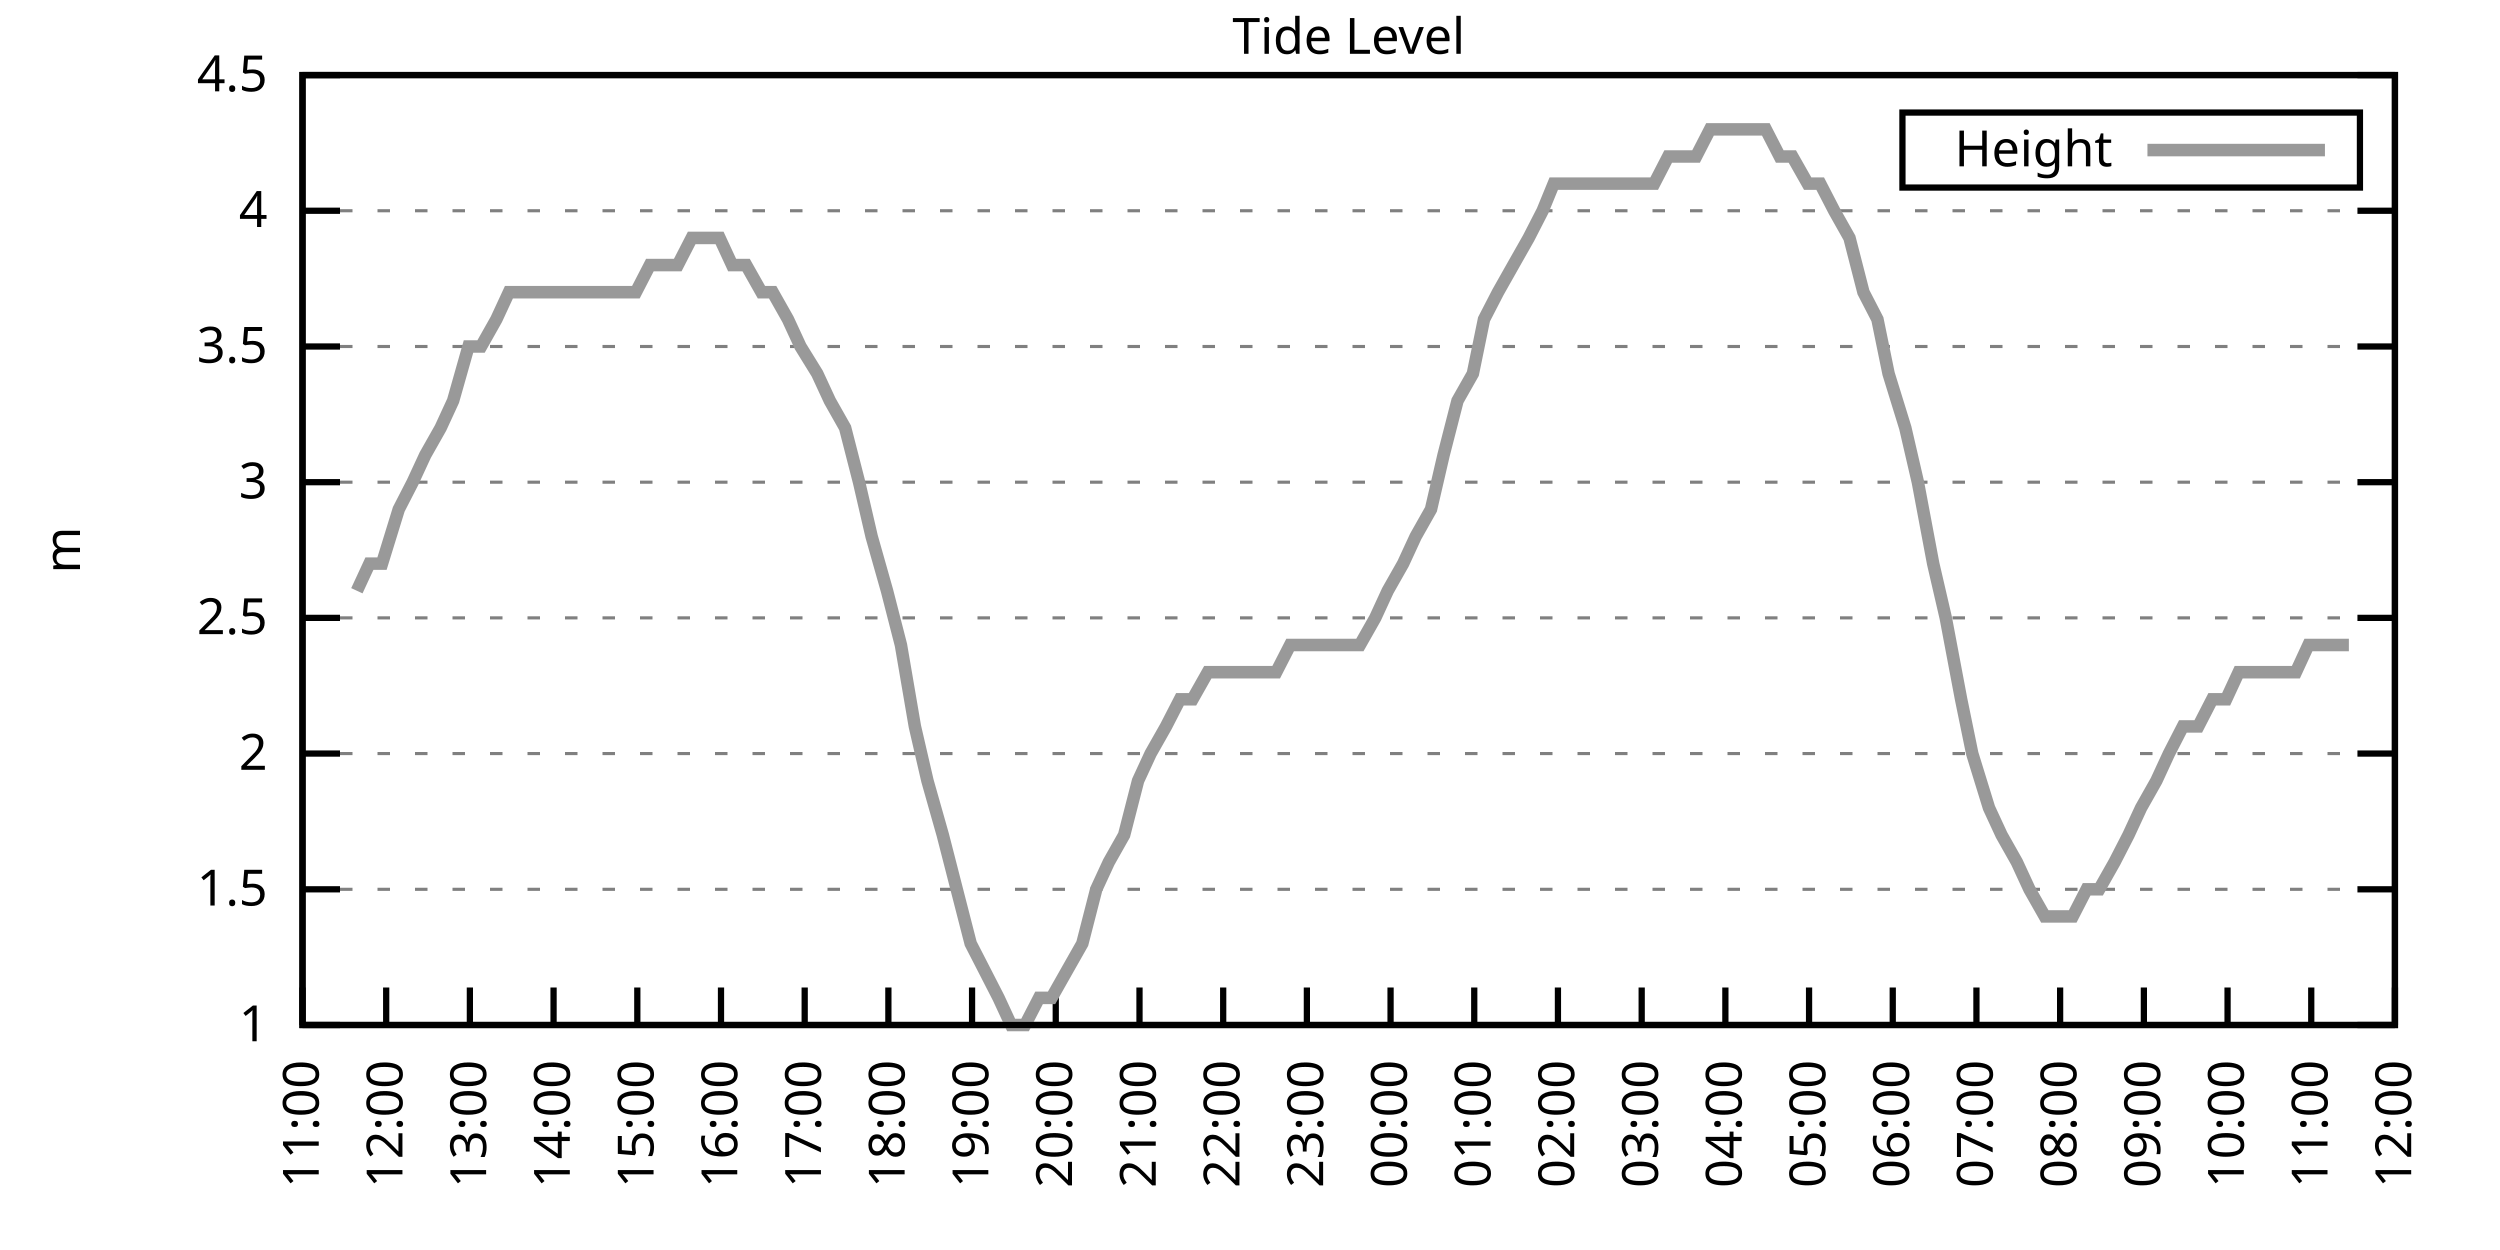
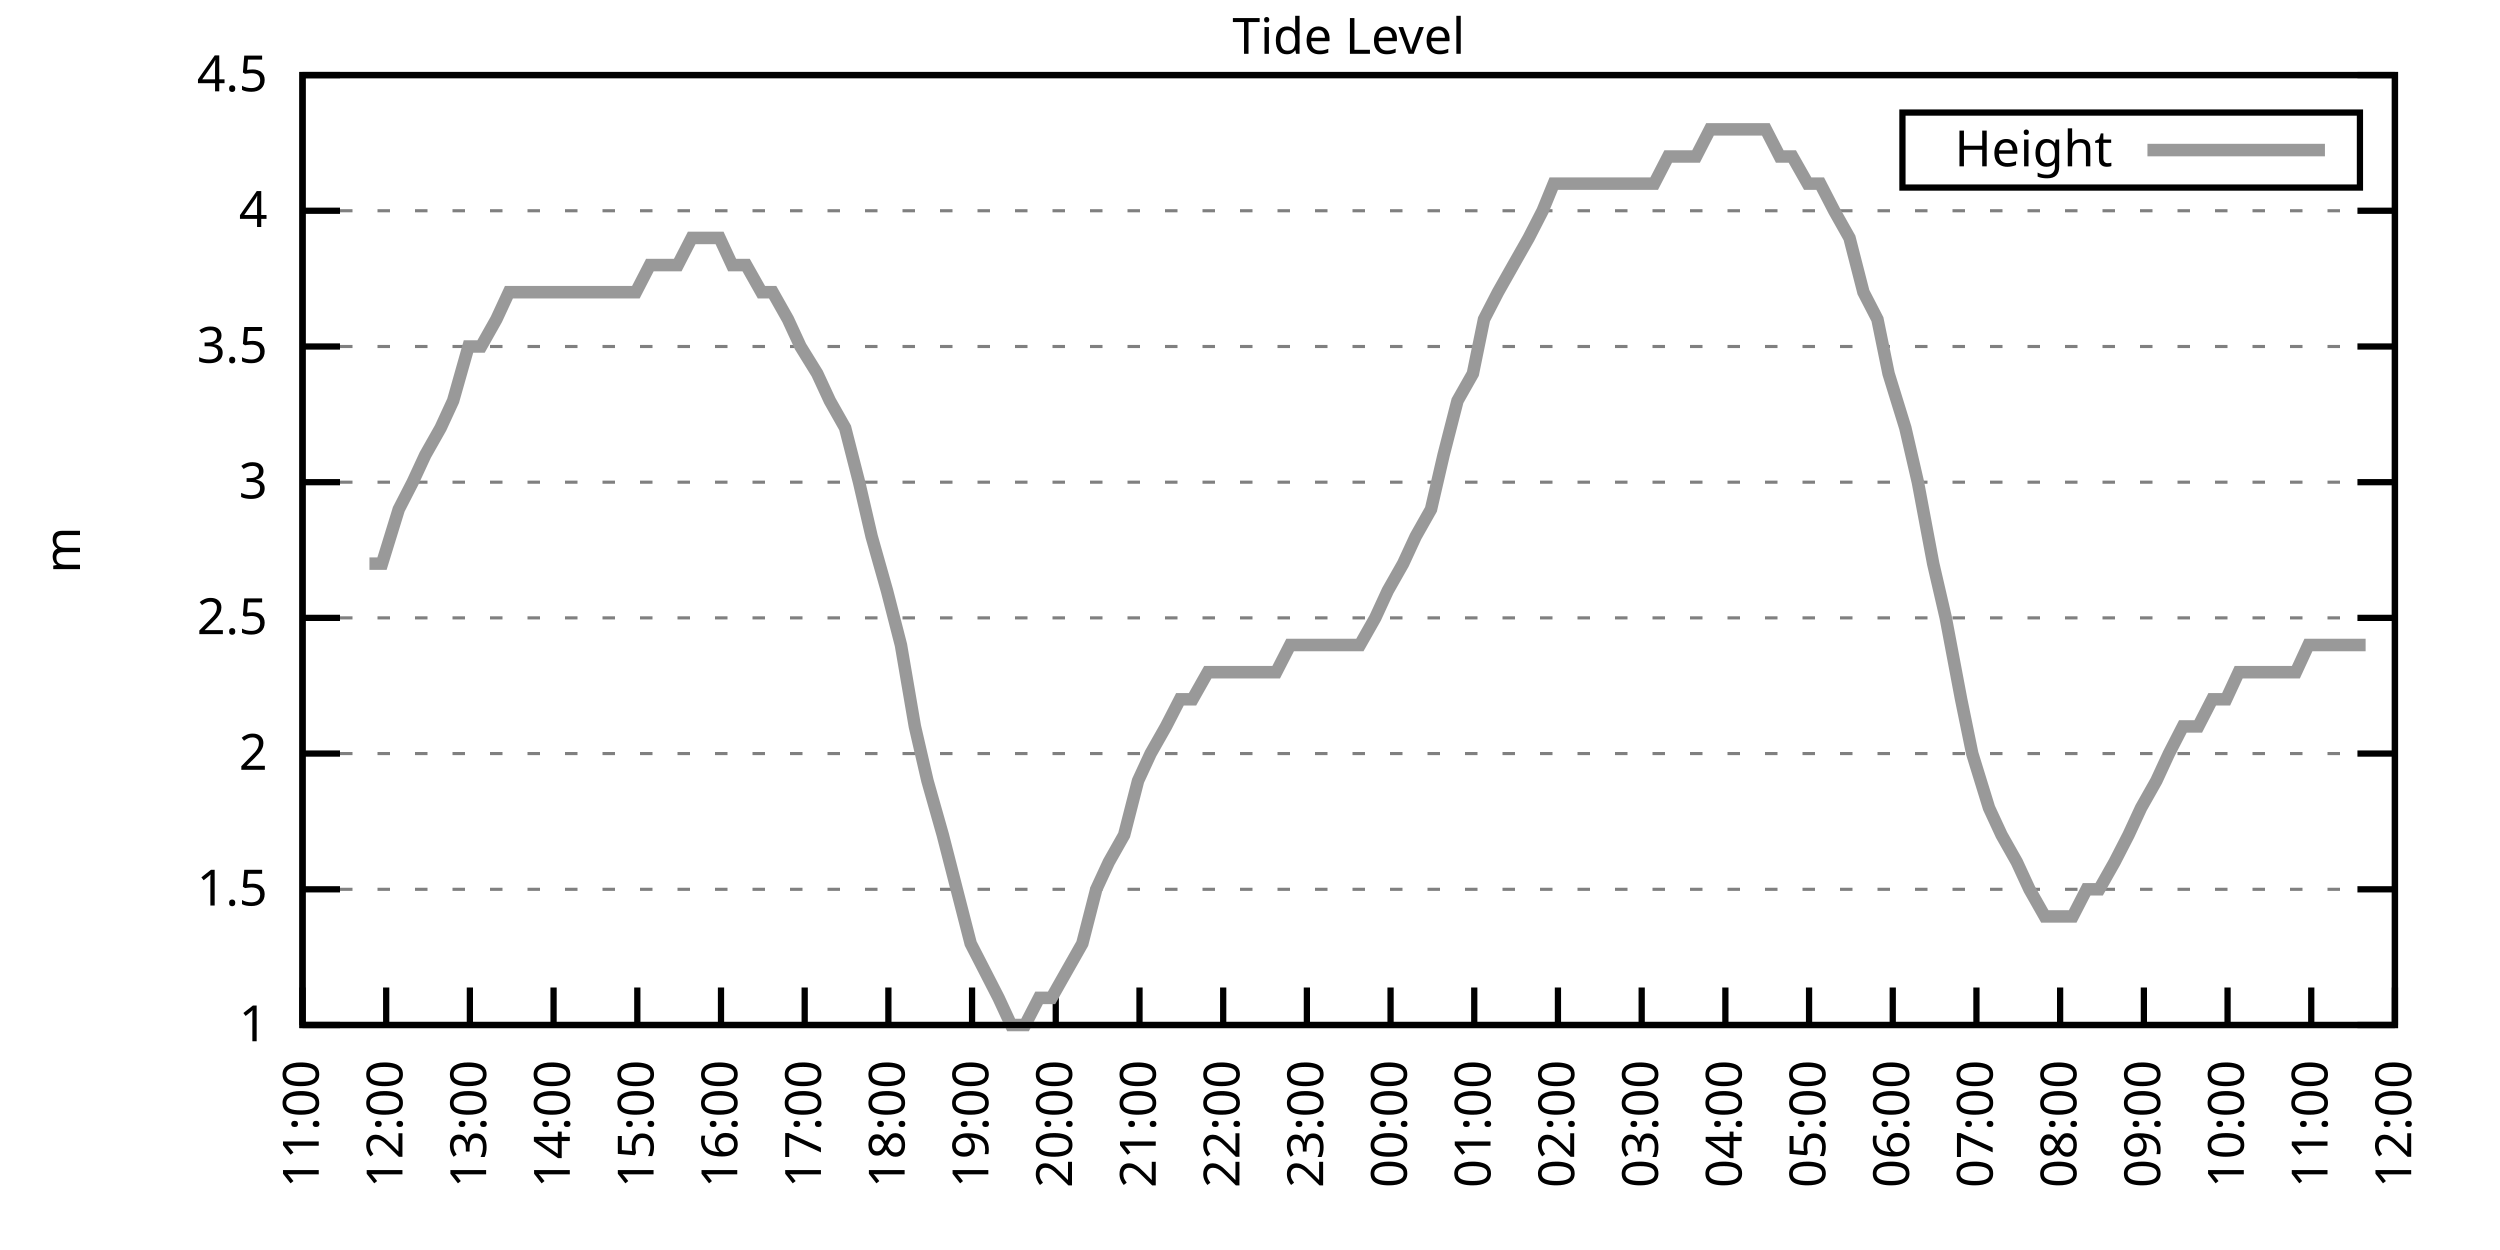
<svg xmlns="http://www.w3.org/2000/svg" xmlns:xlink="http://www.w3.org/1999/xlink" width="400" height="200" viewBox="0 0 400 200">
  <g id="gnuplot_canvas">
    <rect x="0" y="0" width="400" height="200" fill="none" />
    <defs>
      <circle id="gpDot" r="0.5" stroke-width="0.5" stroke="currentColor" />
      <path id="gpPt0" stroke-width="0.333" stroke="currentColor" d="M-1,0 h2 M0,-1 v2" />
      <path id="gpPt1" stroke-width="0.333" stroke="currentColor" d="M-1,-1 L1,1 M1,-1 L-1,1" />
      <path id="gpPt2" stroke-width="0.333" stroke="currentColor" d="M-1,0 L1,0 M0,-1 L0,1 M-1,-1 L1,1 M-1,1 L1,-1" />
      <rect id="gpPt3" stroke-width="0.333" stroke="currentColor" x="-1" y="-1" width="2" height="2" />
      <rect id="gpPt4" stroke-width="0.333" stroke="currentColor" fill="currentColor" x="-1" y="-1" width="2" height="2" />
      <circle id="gpPt5" stroke-width="0.333" stroke="currentColor" cx="0" cy="0" r="1" />
      <use xlink:href="#gpPt5" id="gpPt6" fill="currentColor" stroke="none" />
      <path id="gpPt7" stroke-width="0.333" stroke="currentColor" d="M0,-1.33 L-1.33,0.67 L1.33,0.67 z" />
      <use xlink:href="#gpPt7" id="gpPt8" fill="currentColor" stroke="none" />
      <use xlink:href="#gpPt7" id="gpPt9" stroke="currentColor" transform="rotate(180)" />
      <use xlink:href="#gpPt9" id="gpPt10" fill="currentColor" stroke="none" />
      <use xlink:href="#gpPt3" id="gpPt11" stroke="currentColor" transform="rotate(45)" />
      <use xlink:href="#gpPt11" id="gpPt12" fill="currentColor" stroke="none" />
      <path id="gpPt13" stroke-width="0.333" stroke="currentColor" d="M0,1.330 L1.265,0.411 L0.782,-1.067 L-0.782,-1.076 L-1.265,0.411 z" />
      <use xlink:href="#gpPt13" id="gpPt14" fill="currentColor" stroke="none" />
      <filter id="textbox" filterUnits="objectBoundingBox" x="0" y="0" height="1" width="1">
        <feFlood flood-color="white" flood-opacity="1" result="bgnd" />
        <feComposite in="SourceGraphic" in2="bgnd" operator="atop" />
      </filter>
      <filter id="greybox" filterUnits="objectBoundingBox" x="0" y="0" height="1" width="1">
        <feFlood flood-color="lightgrey" flood-opacity="1" result="grey" />
        <feComposite in="SourceGraphic" in2="grey" operator="atop" />
      </filter>
    </defs>
    <g fill="none" color="white" stroke="currentColor" stroke-width="1.00" stroke-linecap="butt" stroke-linejoin="miter">
</g>
    <g fill="none" color="black" stroke="currentColor" stroke-width="1.00" stroke-linecap="butt" stroke-linejoin="miter">
      <g stroke="none" shape-rendering="crispEdges">
        <polygon fill="rgb(255, 255, 255)" points="48.40,164.00 383.18,164.00 383.18,12.02 48.40,12.02 " />
      </g>
    </g>
    <g fill="none" color="black" stroke="currentColor" stroke-width="1.00" stroke-linecap="butt" stroke-linejoin="miter">
</g>
    <g fill="none" color="black" stroke="black" stroke-width="0.50" stroke-linecap="butt" stroke-linejoin="miter">
</g>
    <g fill="none" color="gray" stroke="currentColor" stroke-width="0.50" stroke-linecap="butt" stroke-linejoin="miter">
      <path stroke="gray" stroke-dasharray="2,4" class="gridline" d="M48.40,164.00 L383.19,164.00  " />
    </g>
    <g fill="none" color="gray" stroke="gray" stroke-width="1.00" stroke-linecap="butt" stroke-linejoin="miter">
</g>
    <g fill="none" color="black" stroke="currentColor" stroke-width="1.00" stroke-linecap="butt" stroke-linejoin="miter">
      <path stroke="black" d="M48.40,164.00 L54.40,164.00 M383.19,164.00 L377.19,164.00  " />
      <g transform="translate(42.80,166.60)" stroke="none" fill="black" font-family="Sans" font-size="8.00" text-anchor="end">
        <text>
          <tspan font-family="Sans"> 1</tspan>
        </text>
      </g>
    </g>
    <g fill="none" color="black" stroke="currentColor" stroke-width="1.00" stroke-linecap="butt" stroke-linejoin="miter">
</g>
    <g fill="none" color="black" stroke="black" stroke-width="0.50" stroke-linecap="butt" stroke-linejoin="miter">
</g>
    <g fill="none" color="gray" stroke="currentColor" stroke-width="0.50" stroke-linecap="butt" stroke-linejoin="miter">
      <path stroke="gray" stroke-dasharray="2,4" class="gridline" d="M48.40,142.29 L383.19,142.29  " />
    </g>
    <g fill="none" color="gray" stroke="gray" stroke-width="1.00" stroke-linecap="butt" stroke-linejoin="miter">
</g>
    <g fill="none" color="black" stroke="currentColor" stroke-width="1.00" stroke-linecap="butt" stroke-linejoin="miter">
      <path stroke="black" d="M48.40,142.29 L54.40,142.29 M383.19,142.29 L377.19,142.29  " />
      <g transform="translate(42.80,144.89)" stroke="none" fill="black" font-family="Sans" font-size="8.00" text-anchor="end">
        <text>
          <tspan font-family="Sans"> 1.5</tspan>
        </text>
      </g>
    </g>
    <g fill="none" color="black" stroke="currentColor" stroke-width="1.00" stroke-linecap="butt" stroke-linejoin="miter">
</g>
    <g fill="none" color="black" stroke="black" stroke-width="0.50" stroke-linecap="butt" stroke-linejoin="miter">
</g>
    <g fill="none" color="gray" stroke="currentColor" stroke-width="0.50" stroke-linecap="butt" stroke-linejoin="miter">
      <path stroke="gray" stroke-dasharray="2,4" class="gridline" d="M48.40,120.57 L383.19,120.57  " />
    </g>
    <g fill="none" color="gray" stroke="gray" stroke-width="1.00" stroke-linecap="butt" stroke-linejoin="miter">
</g>
    <g fill="none" color="black" stroke="currentColor" stroke-width="1.00" stroke-linecap="butt" stroke-linejoin="miter">
      <path stroke="black" d="M48.40,120.57 L54.40,120.57 M383.19,120.57 L377.19,120.57  " />
      <g transform="translate(42.80,123.17)" stroke="none" fill="black" font-family="Sans" font-size="8.00" text-anchor="end">
        <text>
          <tspan font-family="Sans"> 2</tspan>
        </text>
      </g>
    </g>
    <g fill="none" color="black" stroke="currentColor" stroke-width="1.00" stroke-linecap="butt" stroke-linejoin="miter">
</g>
    <g fill="none" color="black" stroke="black" stroke-width="0.50" stroke-linecap="butt" stroke-linejoin="miter">
</g>
    <g fill="none" color="gray" stroke="currentColor" stroke-width="0.50" stroke-linecap="butt" stroke-linejoin="miter">
      <path stroke="gray" stroke-dasharray="2,4" class="gridline" d="M48.40,98.86 L383.19,98.86  " />
    </g>
    <g fill="none" color="gray" stroke="gray" stroke-width="1.00" stroke-linecap="butt" stroke-linejoin="miter">
</g>
    <g fill="none" color="black" stroke="currentColor" stroke-width="1.00" stroke-linecap="butt" stroke-linejoin="miter">
      <path stroke="black" d="M48.40,98.86 L54.40,98.86 M383.19,98.86 L377.19,98.86  " />
      <g transform="translate(42.80,101.46)" stroke="none" fill="black" font-family="Sans" font-size="8.00" text-anchor="end">
        <text>
          <tspan font-family="Sans"> 2.5</tspan>
        </text>
      </g>
    </g>
    <g fill="none" color="black" stroke="currentColor" stroke-width="1.00" stroke-linecap="butt" stroke-linejoin="miter">
</g>
    <g fill="none" color="black" stroke="black" stroke-width="0.50" stroke-linecap="butt" stroke-linejoin="miter">
</g>
    <g fill="none" color="gray" stroke="currentColor" stroke-width="0.50" stroke-linecap="butt" stroke-linejoin="miter">
      <path stroke="gray" stroke-dasharray="2,4" class="gridline" d="M48.40,77.15 L383.19,77.15  " />
    </g>
    <g fill="none" color="gray" stroke="gray" stroke-width="1.00" stroke-linecap="butt" stroke-linejoin="miter">
</g>
    <g fill="none" color="black" stroke="currentColor" stroke-width="1.00" stroke-linecap="butt" stroke-linejoin="miter">
      <path stroke="black" d="M48.40,77.15 L54.40,77.15 M383.19,77.15 L377.19,77.15  " />
      <g transform="translate(42.80,79.75)" stroke="none" fill="black" font-family="Sans" font-size="8.00" text-anchor="end">
        <text>
          <tspan font-family="Sans"> 3</tspan>
        </text>
      </g>
    </g>
    <g fill="none" color="black" stroke="currentColor" stroke-width="1.00" stroke-linecap="butt" stroke-linejoin="miter">
</g>
    <g fill="none" color="black" stroke="black" stroke-width="0.50" stroke-linecap="butt" stroke-linejoin="miter">
</g>
    <g fill="none" color="gray" stroke="currentColor" stroke-width="0.50" stroke-linecap="butt" stroke-linejoin="miter">
      <path stroke="gray" stroke-dasharray="2,4" class="gridline" d="M48.40,55.44 L383.19,55.44  " />
    </g>
    <g fill="none" color="gray" stroke="gray" stroke-width="1.00" stroke-linecap="butt" stroke-linejoin="miter">
</g>
    <g fill="none" color="black" stroke="currentColor" stroke-width="1.00" stroke-linecap="butt" stroke-linejoin="miter">
      <path stroke="black" d="M48.40,55.44 L54.40,55.44 M383.19,55.44 L377.19,55.44  " />
      <g transform="translate(42.80,58.04)" stroke="none" fill="black" font-family="Sans" font-size="8.00" text-anchor="end">
        <text>
          <tspan font-family="Sans"> 3.5</tspan>
        </text>
      </g>
    </g>
    <g fill="none" color="black" stroke="currentColor" stroke-width="1.00" stroke-linecap="butt" stroke-linejoin="miter">
</g>
    <g fill="none" color="black" stroke="black" stroke-width="0.50" stroke-linecap="butt" stroke-linejoin="miter">
</g>
    <g fill="none" color="gray" stroke="currentColor" stroke-width="0.50" stroke-linecap="butt" stroke-linejoin="miter">
      <path stroke="gray" stroke-dasharray="2,4" class="gridline" d="M48.40,33.72 L383.19,33.72  " />
    </g>
    <g fill="none" color="gray" stroke="gray" stroke-width="1.00" stroke-linecap="butt" stroke-linejoin="miter">
</g>
    <g fill="none" color="black" stroke="currentColor" stroke-width="1.00" stroke-linecap="butt" stroke-linejoin="miter">
      <path stroke="black" d="M48.40,33.72 L54.40,33.72 M383.19,33.72 L377.19,33.72  " />
      <g transform="translate(42.80,36.32)" stroke="none" fill="black" font-family="Sans" font-size="8.00" text-anchor="end">
        <text>
          <tspan font-family="Sans"> 4</tspan>
        </text>
      </g>
    </g>
    <g fill="none" color="black" stroke="currentColor" stroke-width="1.00" stroke-linecap="butt" stroke-linejoin="miter">
</g>
    <g fill="none" color="black" stroke="black" stroke-width="0.50" stroke-linecap="butt" stroke-linejoin="miter">
</g>
    <g fill="none" color="gray" stroke="currentColor" stroke-width="0.50" stroke-linecap="butt" stroke-linejoin="miter">
      <path stroke="gray" stroke-dasharray="2,4" class="gridline" d="M48.40,12.01 L383.19,12.01  " />
    </g>
    <g fill="none" color="gray" stroke="gray" stroke-width="1.00" stroke-linecap="butt" stroke-linejoin="miter">
</g>
    <g fill="none" color="black" stroke="currentColor" stroke-width="1.00" stroke-linecap="butt" stroke-linejoin="miter">
      <path stroke="black" d="M48.40,12.01 L54.40,12.01 M383.19,12.01 L377.19,12.01  " />
      <g transform="translate(42.80,14.61)" stroke="none" fill="black" font-family="Sans" font-size="8.00" text-anchor="end">
        <text>
          <tspan font-family="Sans"> 4.5</tspan>
        </text>
      </g>
    </g>
    <g fill="none" color="black" stroke="currentColor" stroke-width="1.00" stroke-linecap="butt" stroke-linejoin="miter">
      <path stroke="black" d="M48.40,164.00 L48.40,158.00  " />
      <g transform="translate(51.00,169.60) rotate(270.00)" stroke="none" fill="black" font-family="Sans" font-size="8.00" text-anchor="end">
        <text>
          <tspan font-family="Sans">11:00</tspan>
        </text>
      </g>
    </g>
    <g fill="none" color="black" stroke="currentColor" stroke-width="1.00" stroke-linecap="butt" stroke-linejoin="miter">
      <path stroke="black" d="M61.79,164.00 L61.79,158.00  " />
      <g transform="translate(64.39,169.60) rotate(270.00)" stroke="none" fill="black" font-family="Sans" font-size="8.00" text-anchor="end">
        <text>
          <tspan font-family="Sans">12:00</tspan>
        </text>
      </g>
    </g>
    <g fill="none" color="black" stroke="currentColor" stroke-width="1.00" stroke-linecap="butt" stroke-linejoin="miter">
      <path stroke="black" d="M75.18,164.00 L75.18,158.00  " />
      <g transform="translate(77.78,169.60) rotate(270.00)" stroke="none" fill="black" font-family="Sans" font-size="8.00" text-anchor="end">
        <text>
          <tspan font-family="Sans">13:00</tspan>
        </text>
      </g>
    </g>
    <g fill="none" color="black" stroke="currentColor" stroke-width="1.00" stroke-linecap="butt" stroke-linejoin="miter">
      <path stroke="black" d="M88.57,164.00 L88.57,158.00  " />
      <g transform="translate(91.17,169.60) rotate(270.00)" stroke="none" fill="black" font-family="Sans" font-size="8.00" text-anchor="end">
        <text>
          <tspan font-family="Sans">14:00</tspan>
        </text>
      </g>
    </g>
    <g fill="none" color="black" stroke="currentColor" stroke-width="1.00" stroke-linecap="butt" stroke-linejoin="miter">
      <path stroke="black" d="M101.97,164.00 L101.97,158.00  " />
      <g transform="translate(104.57,169.60) rotate(270.00)" stroke="none" fill="black" font-family="Sans" font-size="8.00" text-anchor="end">
        <text>
          <tspan font-family="Sans">15:00</tspan>
        </text>
      </g>
    </g>
    <g fill="none" color="black" stroke="currentColor" stroke-width="1.00" stroke-linecap="butt" stroke-linejoin="miter">
      <path stroke="black" d="M115.36,164.00 L115.36,158.00  " />
      <g transform="translate(117.96,169.60) rotate(270.00)" stroke="none" fill="black" font-family="Sans" font-size="8.00" text-anchor="end">
        <text>
          <tspan font-family="Sans">16:00</tspan>
        </text>
      </g>
    </g>
    <g fill="none" color="black" stroke="currentColor" stroke-width="1.00" stroke-linecap="butt" stroke-linejoin="miter">
      <path stroke="black" d="M128.75,164.00 L128.75,158.00  " />
      <g transform="translate(131.35,169.60) rotate(270.00)" stroke="none" fill="black" font-family="Sans" font-size="8.00" text-anchor="end">
        <text>
          <tspan font-family="Sans">17:00</tspan>
        </text>
      </g>
    </g>
    <g fill="none" color="black" stroke="currentColor" stroke-width="1.00" stroke-linecap="butt" stroke-linejoin="miter">
      <path stroke="black" d="M142.14,164.00 L142.14,158.00  " />
      <g transform="translate(144.74,169.60) rotate(270.00)" stroke="none" fill="black" font-family="Sans" font-size="8.00" text-anchor="end">
        <text>
          <tspan font-family="Sans">18:00</tspan>
        </text>
      </g>
    </g>
    <g fill="none" color="black" stroke="currentColor" stroke-width="1.00" stroke-linecap="butt" stroke-linejoin="miter">
      <path stroke="black" d="M155.53,164.00 L155.53,158.00  " />
      <g transform="translate(158.13,169.60) rotate(270.00)" stroke="none" fill="black" font-family="Sans" font-size="8.00" text-anchor="end">
        <text>
          <tspan font-family="Sans">19:00</tspan>
        </text>
      </g>
    </g>
    <g fill="none" color="black" stroke="currentColor" stroke-width="1.00" stroke-linecap="butt" stroke-linejoin="miter">
      <path stroke="black" d="M168.92,164.00 L168.92,158.00  " />
      <g transform="translate(171.52,169.60) rotate(270.00)" stroke="none" fill="black" font-family="Sans" font-size="8.00" text-anchor="end">
        <text>
          <tspan font-family="Sans">20:00</tspan>
        </text>
      </g>
    </g>
    <g fill="none" color="black" stroke="currentColor" stroke-width="1.00" stroke-linecap="butt" stroke-linejoin="miter">
      <path stroke="black" d="M182.32,164.00 L182.32,158.00  " />
      <g transform="translate(184.92,169.60) rotate(270.00)" stroke="none" fill="black" font-family="Sans" font-size="8.00" text-anchor="end">
        <text>
          <tspan font-family="Sans">21:00</tspan>
        </text>
      </g>
    </g>
    <g fill="none" color="black" stroke="currentColor" stroke-width="1.00" stroke-linecap="butt" stroke-linejoin="miter">
      <path stroke="black" d="M195.71,164.00 L195.71,158.00  " />
      <g transform="translate(198.31,169.60) rotate(270.00)" stroke="none" fill="black" font-family="Sans" font-size="8.00" text-anchor="end">
        <text>
          <tspan font-family="Sans">22:00</tspan>
        </text>
      </g>
    </g>
    <g fill="none" color="black" stroke="currentColor" stroke-width="1.00" stroke-linecap="butt" stroke-linejoin="miter">
      <path stroke="black" d="M209.10,164.00 L209.10,158.00  " />
      <g transform="translate(211.70,169.60) rotate(270.00)" stroke="none" fill="black" font-family="Sans" font-size="8.00" text-anchor="end">
        <text>
          <tspan font-family="Sans">23:00</tspan>
        </text>
      </g>
    </g>
    <g fill="none" color="black" stroke="currentColor" stroke-width="1.00" stroke-linecap="butt" stroke-linejoin="miter">
      <path stroke="black" d="M222.49,164.00 L222.49,158.00  " />
      <g transform="translate(225.09,169.60) rotate(270.00)" stroke="none" fill="black" font-family="Sans" font-size="8.00" text-anchor="end">
        <text>
          <tspan font-family="Sans">00:00</tspan>
        </text>
      </g>
    </g>
    <g fill="none" color="black" stroke="currentColor" stroke-width="1.00" stroke-linecap="butt" stroke-linejoin="miter">
      <path stroke="black" d="M235.88,164.00 L235.88,158.00  " />
      <g transform="translate(238.48,169.60) rotate(270.00)" stroke="none" fill="black" font-family="Sans" font-size="8.00" text-anchor="end">
        <text>
          <tspan font-family="Sans">01:00</tspan>
        </text>
      </g>
    </g>
    <g fill="none" color="black" stroke="currentColor" stroke-width="1.00" stroke-linecap="butt" stroke-linejoin="miter">
      <path stroke="black" d="M249.27,164.00 L249.27,158.00  " />
      <g transform="translate(251.87,169.60) rotate(270.00)" stroke="none" fill="black" font-family="Sans" font-size="8.00" text-anchor="end">
        <text>
          <tspan font-family="Sans">02:00</tspan>
        </text>
      </g>
    </g>
    <g fill="none" color="black" stroke="currentColor" stroke-width="1.00" stroke-linecap="butt" stroke-linejoin="miter">
      <path stroke="black" d="M262.67,164.00 L262.67,158.00  " />
      <g transform="translate(265.27,169.60) rotate(270.00)" stroke="none" fill="black" font-family="Sans" font-size="8.00" text-anchor="end">
        <text>
          <tspan font-family="Sans">03:00</tspan>
        </text>
      </g>
    </g>
    <g fill="none" color="black" stroke="currentColor" stroke-width="1.00" stroke-linecap="butt" stroke-linejoin="miter">
      <path stroke="black" d="M276.06,164.00 L276.06,158.00  " />
      <g transform="translate(278.66,169.60) rotate(270.00)" stroke="none" fill="black" font-family="Sans" font-size="8.00" text-anchor="end">
        <text>
          <tspan font-family="Sans">04:00</tspan>
        </text>
      </g>
    </g>
    <g fill="none" color="black" stroke="currentColor" stroke-width="1.00" stroke-linecap="butt" stroke-linejoin="miter">
      <path stroke="black" d="M289.45,164.00 L289.45,158.00  " />
      <g transform="translate(292.05,169.60) rotate(270.00)" stroke="none" fill="black" font-family="Sans" font-size="8.00" text-anchor="end">
        <text>
          <tspan font-family="Sans">05:00</tspan>
        </text>
      </g>
    </g>
    <g fill="none" color="black" stroke="currentColor" stroke-width="1.00" stroke-linecap="butt" stroke-linejoin="miter">
      <path stroke="black" d="M302.84,164.00 L302.84,158.00  " />
      <g transform="translate(305.44,169.60) rotate(270.00)" stroke="none" fill="black" font-family="Sans" font-size="8.00" text-anchor="end">
        <text>
          <tspan font-family="Sans">06:00</tspan>
        </text>
      </g>
    </g>
    <g fill="none" color="black" stroke="currentColor" stroke-width="1.00" stroke-linecap="butt" stroke-linejoin="miter">
      <path stroke="black" d="M316.23,164.00 L316.23,158.00  " />
      <g transform="translate(318.83,169.60) rotate(270.00)" stroke="none" fill="black" font-family="Sans" font-size="8.00" text-anchor="end">
        <text>
          <tspan font-family="Sans">07:00</tspan>
        </text>
      </g>
    </g>
    <g fill="none" color="black" stroke="currentColor" stroke-width="1.00" stroke-linecap="butt" stroke-linejoin="miter">
      <path stroke="black" d="M329.62,164.00 L329.62,158.00  " />
      <g transform="translate(332.22,169.60) rotate(270.00)" stroke="none" fill="black" font-family="Sans" font-size="8.00" text-anchor="end">
        <text>
          <tspan font-family="Sans">08:00</tspan>
        </text>
      </g>
    </g>
    <g fill="none" color="black" stroke="currentColor" stroke-width="1.00" stroke-linecap="butt" stroke-linejoin="miter">
      <path stroke="black" d="M343.02,164.00 L343.02,158.00  " />
      <g transform="translate(345.62,169.60) rotate(270.00)" stroke="none" fill="black" font-family="Sans" font-size="8.00" text-anchor="end">
        <text>
          <tspan font-family="Sans">09:00</tspan>
        </text>
      </g>
    </g>
    <g fill="none" color="black" stroke="currentColor" stroke-width="1.00" stroke-linecap="butt" stroke-linejoin="miter">
      <path stroke="black" d="M356.41,164.00 L356.41,158.00  " />
      <g transform="translate(359.01,169.60) rotate(270.00)" stroke="none" fill="black" font-family="Sans" font-size="8.00" text-anchor="end">
        <text>
          <tspan font-family="Sans">10:00</tspan>
        </text>
      </g>
    </g>
    <g fill="none" color="black" stroke="currentColor" stroke-width="1.00" stroke-linecap="butt" stroke-linejoin="miter">
      <path stroke="black" d="M369.80,164.00 L369.80,158.00  " />
      <g transform="translate(372.40,169.60) rotate(270.00)" stroke="none" fill="black" font-family="Sans" font-size="8.00" text-anchor="end">
        <text>
          <tspan font-family="Sans">11:00</tspan>
        </text>
      </g>
    </g>
    <g fill="none" color="black" stroke="currentColor" stroke-width="1.00" stroke-linecap="butt" stroke-linejoin="miter">
      <path stroke="black" d="M383.19,164.00 L383.19,158.00  " />
      <g transform="translate(385.79,169.60) rotate(270.00)" stroke="none" fill="black" font-family="Sans" font-size="8.00" text-anchor="end">
        <text>
          <tspan font-family="Sans">12:00</tspan>
        </text>
      </g>
    </g>
    <g fill="none" color="black" stroke="currentColor" stroke-width="1.00" stroke-linecap="butt" stroke-linejoin="miter">
</g>
    <g fill="none" color="black" stroke="currentColor" stroke-width="1.00" stroke-linecap="butt" stroke-linejoin="miter">
      <path stroke="black" d="M48.40,12.01 L48.40,164.00 L383.19,164.00 L383.19,12.01 L48.40,12.01 Z  " />
    </g>
    <g fill="none" color="black" stroke="currentColor" stroke-width="1.00" stroke-linecap="butt" stroke-linejoin="miter">
</g>
    <g fill="none" color="black" stroke="currentColor" stroke-width="1.00" stroke-linecap="butt" stroke-linejoin="miter">
      <path stroke="black" d="M304.39,30.01 L304.39,18.01 L377.59,18.01 L377.59,30.01 L304.39,30.01 Z  " />
    </g>
    <g id="Tide_level_plot_1">
      <g fill="none" color="white" stroke="black" stroke-width="2.00" stroke-linecap="butt" stroke-linejoin="miter">
</g>
      <g fill="none" color="black" stroke="currentColor" stroke-width="2.00" stroke-linecap="butt" stroke-linejoin="miter">
        <g transform="translate(337.99,26.61)" stroke="none" fill="black" font-family="Sans" font-size="8.00" text-anchor="end">
          <text>
            <tspan font-family="Sans">Height</tspan>
          </text>
        </g>
      </g>
      <g fill="none" color="black" stroke="currentColor" stroke-width="2.00" stroke-linecap="butt" stroke-linejoin="miter">
-         <path stroke="rgb(153, 153, 153)" d="M343.59,24.01 L371.99,24.01 M57.10,94.52 L59.11,90.18 L61.12,90.18 L63.80,81.49 L66.03,77.15 L68.04,72.81   L70.50,68.46 L72.50,64.12 L74.96,55.44 L76.97,55.44 L79.42,51.09 L81.43,46.75 L83.66,46.75 L86.12,46.75   L88.13,46.75 L90.58,46.75 L92.59,46.75 L95.05,46.75 L97.06,46.75 L99.29,46.75 L101.74,46.75 L103.98,42.41   L105.98,42.41 L108.44,42.41 L110.67,38.07 L112.68,38.07 L115.13,38.07 L117.14,42.41 L119.38,42.41 L121.83,46.75   L123.62,46.75 L126.07,51.09 L128.08,55.44 L130.76,59.78 L132.77,64.12 L135.22,68.46 L137.45,77.15 L139.46,85.83   L141.92,94.52 L144.15,103.20 L146.38,116.23 L148.39,124.92 L150.85,133.60 L153.08,142.29 L155.31,150.97 L157.54,155.31   L159.77,159.66 L161.78,164.00 L164.01,164.00 L166.25,159.66 L168.25,159.66 L170.71,155.31 L173.17,150.97 L175.40,142.29   L177.41,137.94 L179.86,133.60 L182.09,124.92 L184.10,120.57 L186.56,116.23 L188.79,111.89 L190.80,111.89 L193.25,107.55   L195.04,107.55 L197.27,107.55 L199.95,107.55 L202.18,107.55 L204.19,107.55 L206.42,103.20 L208.65,103.20 L211.11,103.20   L213.34,103.20 L215.13,103.20 L217.58,103.20 L220.04,98.86 L222.04,94.52 L224.50,90.18 L226.51,85.83 L228.96,81.49   L230.97,72.81 L233.20,64.12 L235.66,59.78 L237.44,51.09 L239.68,46.75 L242.13,42.41 L244.59,38.07 L246.82,33.72   L248.60,29.38 L250.84,29.38 L253.51,29.38 L255.75,29.38 L257.98,29.38 L259.99,29.38 L262.22,29.38 L264.67,29.38   L266.91,25.04 L268.69,25.04 L271.37,25.04 L273.60,20.70 L275.83,20.70 L277.40,20.70 L280.07,20.70 L282.53,20.70   L284.76,25.04 L286.77,25.04 L289.23,29.38 L291.23,29.38 L293.47,33.72 L295.92,38.07 L298.15,46.75 L300.39,51.09   L302.17,59.78 L304.85,68.46 L306.86,77.15 L309.31,90.18 L311.32,98.86 L313.78,111.89 L315.56,120.57 L318.24,129.26   L320.25,133.60 L322.70,137.94 L324.71,142.29 L327.17,146.63 L329.40,146.63 L331.63,146.63 L333.86,142.29 L335.87,142.29   L338.33,137.94 L340.56,133.60 L342.57,129.26 L345.02,124.92 L347.03,120.57 L349.26,116.23 L351.72,116.23 L353.95,111.89   L356.18,111.89 L358.19,107.55 L360.65,107.55 L362.66,107.55 L365.11,107.55 L367.34,107.55 L369.35,103.20 L371.81,103.20   L374.04,103.20 L375.82,103.20  " />
+         <path stroke="rgb(153, 153, 153)" d="M343.59,24.01 L371.99,24.01 M59.11,90.18 L61.12,90.18 L63.80,81.49 L66.03,77.15 L68.04,72.81 L70.50,68.46   L72.50,64.12 L74.96,55.44 L76.97,55.44 L79.42,51.09 L81.43,46.75 L83.66,46.75 L86.12,46.75 L88.13,46.75   L90.58,46.75 L92.59,46.75 L95.05,46.75 L97.06,46.75 L99.29,46.75 L101.74,46.75 L103.98,42.41 L105.98,42.41   L108.44,42.41 L110.67,38.07 L112.68,38.07 L115.13,38.07 L117.14,42.41 L119.38,42.41 L121.83,46.75 L123.62,46.75   L126.07,51.09 L128.08,55.44 L130.76,59.78 L132.77,64.12 L135.22,68.46 L137.45,77.15 L139.46,85.83 L141.92,94.52   L144.15,103.20 L146.38,116.23 L148.39,124.92 L150.85,133.60 L153.08,142.29 L155.31,150.97 L157.54,155.31 L159.77,159.66   L161.78,164.00 L164.01,164.00 L166.25,159.66 L168.25,159.66 L170.71,155.31 L173.17,150.97 L175.40,142.29 L177.41,137.94   L179.86,133.60 L182.09,124.92 L184.10,120.57 L186.56,116.23 L188.79,111.89 L190.80,111.89 L193.25,107.55 L195.04,107.55   L197.27,107.55 L199.95,107.55 L202.18,107.55 L204.19,107.55 L206.42,103.20 L208.65,103.20 L211.11,103.20 L213.34,103.20   L215.13,103.20 L217.58,103.20 L220.04,98.86 L222.04,94.52 L224.50,90.18 L226.51,85.83 L228.96,81.49 L230.97,72.81   L233.20,64.12 L235.66,59.78 L237.44,51.09 L239.68,46.75 L242.13,42.41 L244.59,38.07 L246.82,33.72 L248.60,29.38   L250.84,29.38 L253.51,29.38 L255.75,29.38 L257.98,29.38 L259.99,29.38 L262.22,29.38 L264.67,29.38 L266.91,25.04   L268.69,25.04 L271.37,25.04 L273.60,20.70 L275.83,20.70 L277.40,20.70 L280.07,20.70 L282.53,20.70 L284.76,25.04   L286.77,25.04 L289.23,29.38 L291.23,29.38 L293.47,33.72 L295.92,38.07 L298.15,46.75 L300.39,51.09 L302.17,59.78   L304.85,68.46 L306.86,77.15 L309.31,90.18 L311.32,98.86 L313.78,111.89 L315.56,120.57 L318.24,129.26 L320.25,133.60   L322.70,137.94 L324.71,142.29 L327.17,146.63 L329.40,146.63 L331.63,146.63 L333.86,142.29 L335.87,142.29 L338.33,137.94   L340.56,133.60 L342.57,129.26 L345.02,124.92 L347.03,120.57 L349.26,116.23 L351.72,116.23 L353.95,111.89 L356.18,111.89   L358.19,107.55 L360.65,107.55 L362.66,107.55 L365.11,107.55 L367.34,107.55 L369.35,103.20 L371.81,103.20 L374.04,103.20   L375.82,103.20 L378.50,103.20  " />
      </g>
    </g>
    <g fill="none" color="black" stroke="currentColor" stroke-width="2.00" stroke-linecap="butt" stroke-linejoin="miter">
</g>
    <g fill="none" color="black" stroke="black" stroke-width="1.00" stroke-linecap="butt" stroke-linejoin="miter">
</g>
    <g fill="none" color="black" stroke="currentColor" stroke-width="1.00" stroke-linecap="butt" stroke-linejoin="miter">
      <path stroke="black" d="M48.40,12.01 L48.40,164.00 L383.19,164.00 L383.19,12.01 L48.40,12.01 Z  " />
      <g transform="translate(12.80,88.01) rotate(270.00)" stroke="none" fill="black" font-family="Sans" font-size="8.00" text-anchor="middle">
        <text>
          <tspan font-family="Sans">m</tspan>
        </text>
      </g>
    </g>
    <g fill="none" color="black" stroke="currentColor" stroke-width="1.00" stroke-linecap="butt" stroke-linejoin="miter">
</g>
    <g fill="none" color="black" stroke="currentColor" stroke-width="1.00" stroke-linecap="butt" stroke-linejoin="miter">
      <g transform="translate(215.79,8.61)" stroke="none" fill="black" font-family="Sans" font-size="8.00" text-anchor="middle">
        <text>
          <tspan font-family="Sans">Tide Level</tspan>
        </text>
      </g>
    </g>
    <g fill="none" color="black" stroke="currentColor" stroke-width="1.00" stroke-linecap="butt" stroke-linejoin="miter">
</g>
  </g>
</svg>
